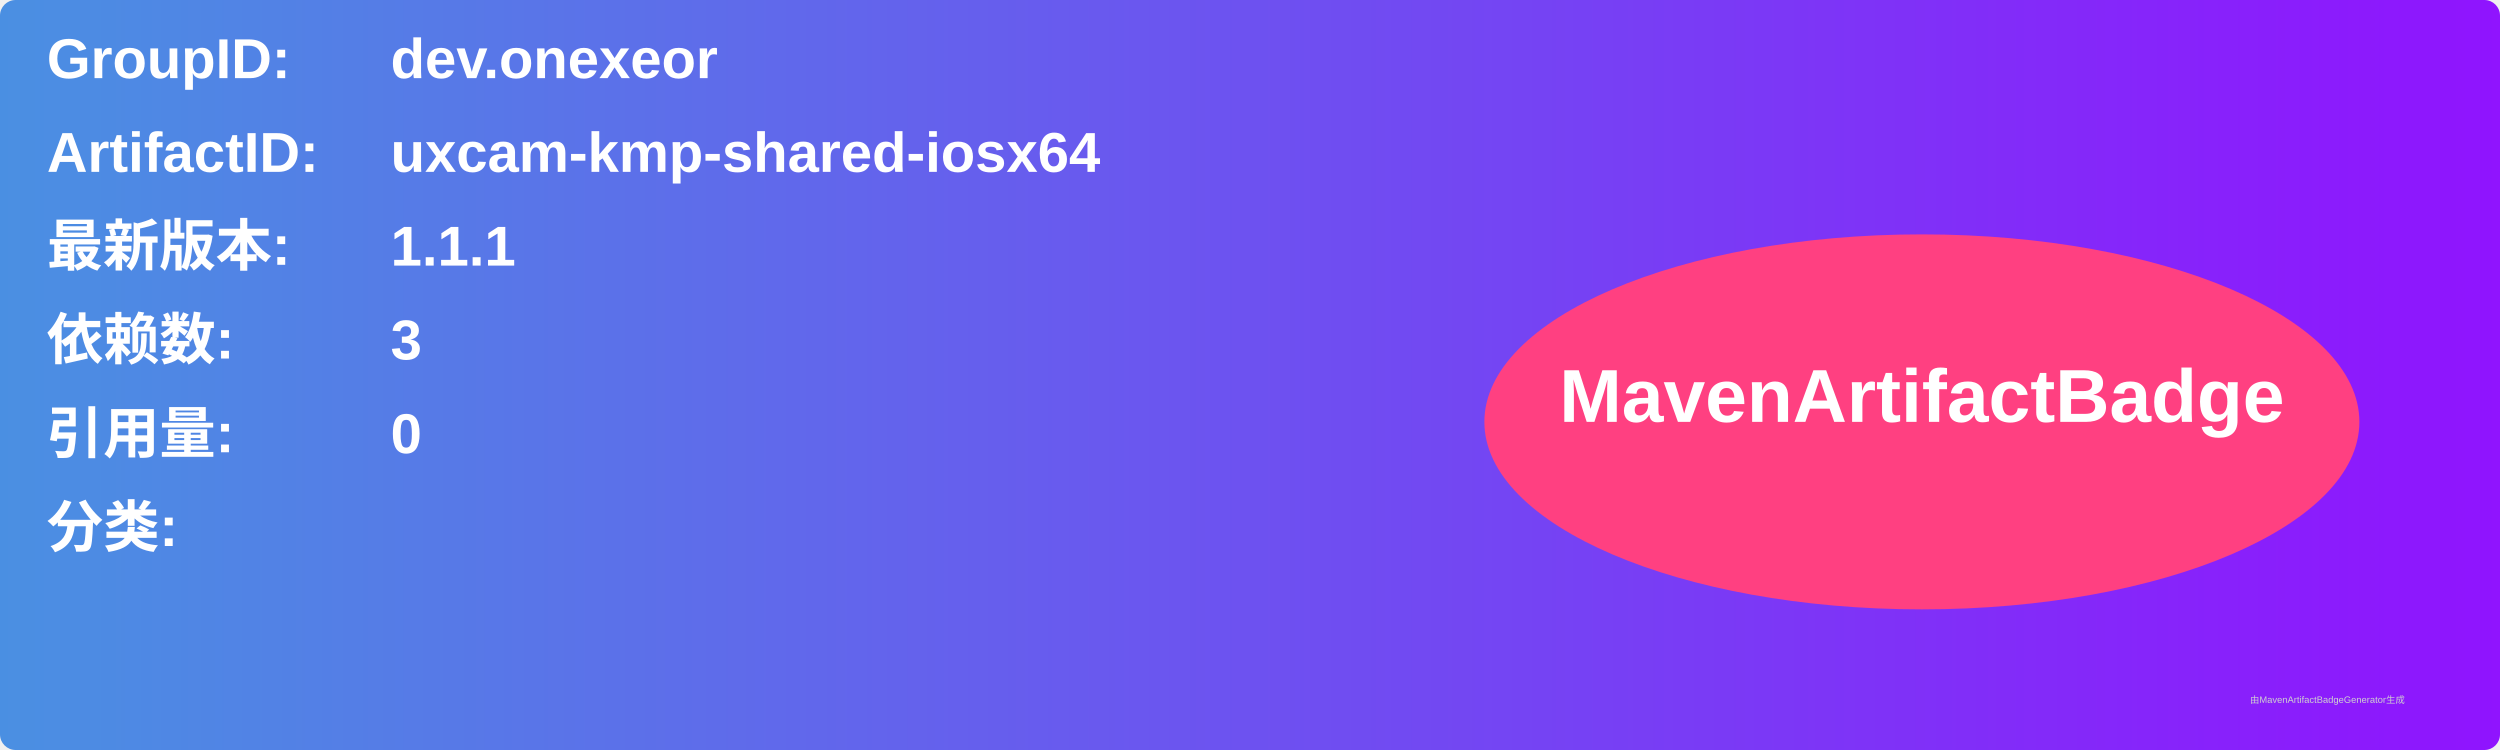
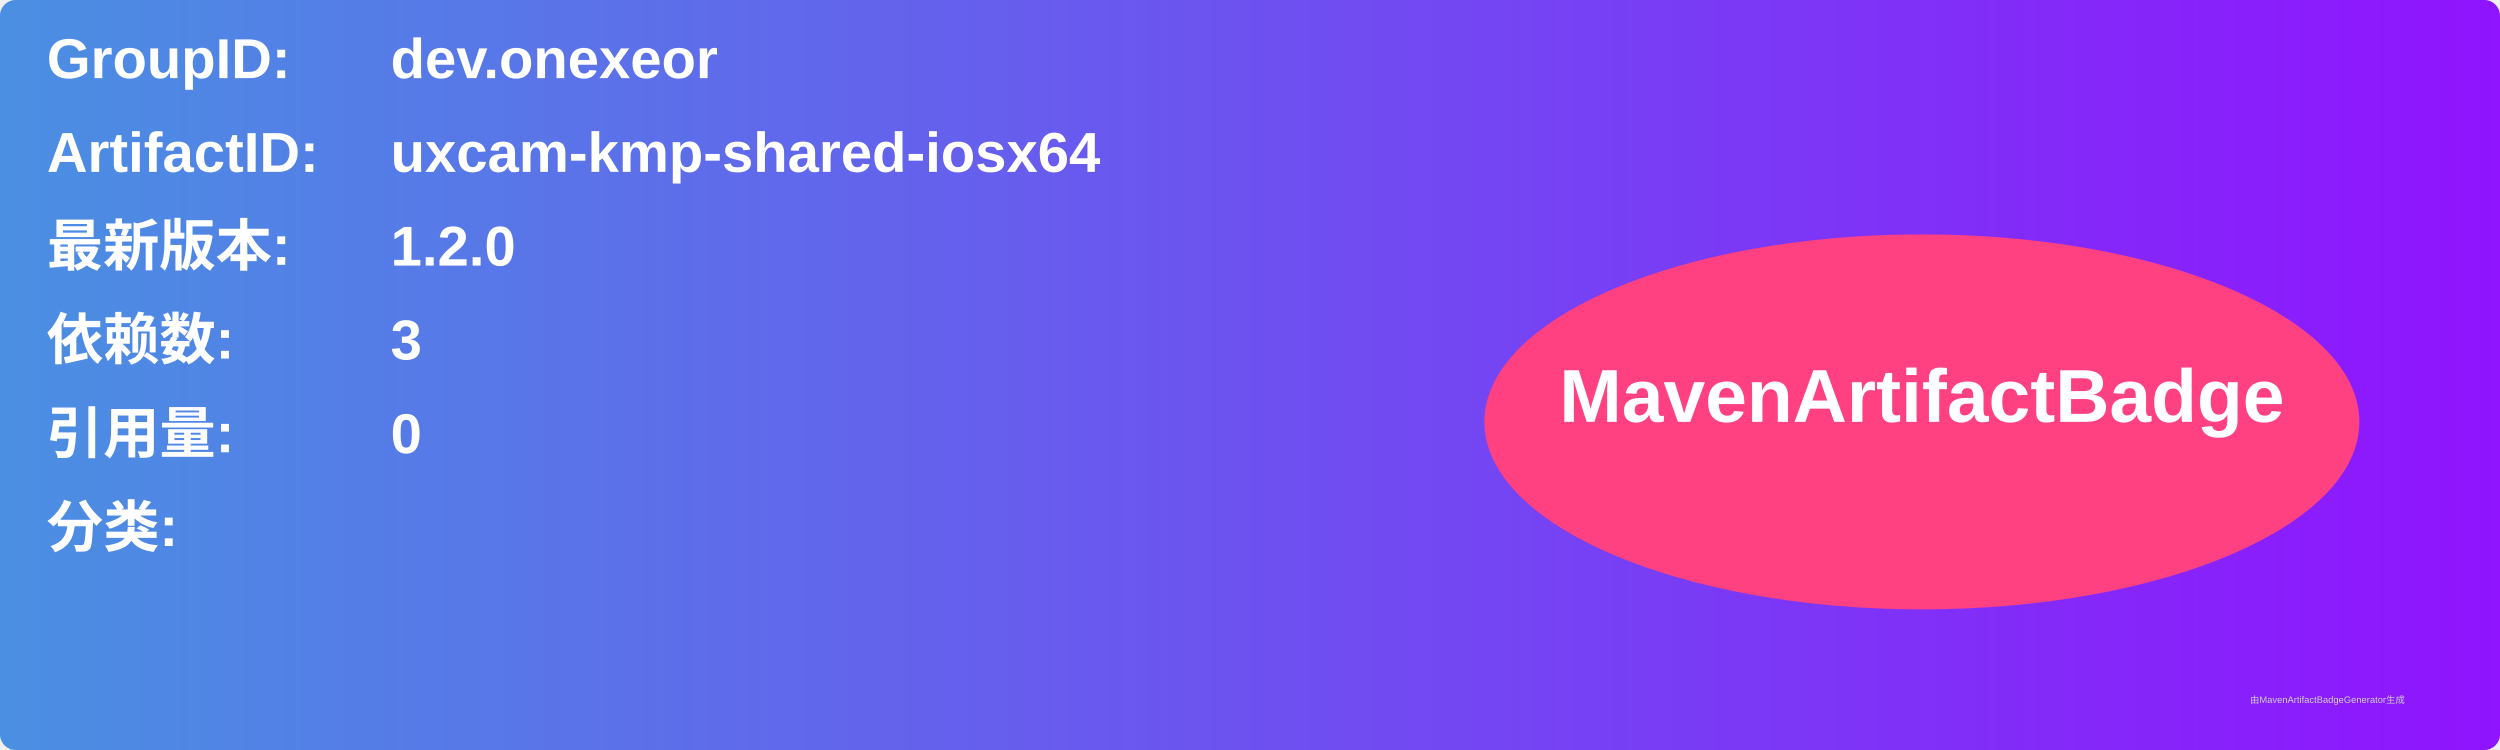
<svg xmlns="http://www.w3.org/2000/svg" width="800" height="240" viewBox="0 0 800 240">
  <linearGradient id="grad" x1="0%" y1="0%" x2="100%" y2="0%">
    <stop offset="0%" stop-color="#4a90e2" />
    <stop offset="100%" stop-color="#9013fe" />
  </linearGradient>
  <rect width="100%" height="100%" rx="5" ry="5" fill="url(#grad)" />
  <g transform="translate(15, 15)">
    <text x="0" y="10" font-family="Arial" font-size="18" fill="white" font-weight="bold" width="260">GroupID:</text>
    <text x="110" y="10" font-family="Arial" font-size="18" fill="white" font-weight="bold" width="460">dev.onexeor</text>
    <text x="0" y="40" font-family="Arial" font-size="18" fill="white" font-weight="bold" width="260">ArtifactID:</text>
    <text x="110" y="40" font-family="Arial" font-size="18" fill="white" font-weight="bold" width="460">uxcam-kmp-shared-iosx64</text>
    <text x="0" y="70" font-family="Arial" font-size="18" fill="white" font-weight="bold">最新版本:</text>
    <text x="110" y="70" font-family="Arial" font-size="18" fill="white" font-weight="bold">
-       <tspan font-weight="bold">1.1.1</tspan>
+       <tspan font-weight="bold">1.2.0</tspan>
    </text>
    <text x="0" y="100" font-family="Arial" font-size="18" fill="white" font-weight="bold">依赖数: </text>
    <text x="110" y="100" font-family="Arial" font-size="18" fill="white">
      <tspan font-weight="bold">3</tspan>
    </text>
    <text x="0" y="130" font-family="Arial" font-size="18" fill="white" font-weight="bold">引用量: </text>
    <text x="110" y="130" font-family="Arial" font-size="18" fill="white">
      <tspan font-weight="bold">0</tspan>
    </text>
    <text x="0" y="160" font-family="Arial" font-size="18" fill="white" font-weight="bold">分类:</text>
    <text x="10" y="190" font-family="Arial" font-size="10" fill="white">
      <tspan font-weight="bold" />
    </text>
    <ellipse cx="600" cy="120" rx="140" ry="60" fill="#ff4081" />
    <text x="600" y="120" text-anchor="middle" font-family="Arial" font-size="24" fill="white" font-weight="bold">MavenArtifactBadge</text>
  </g>
  <text x="720" y="225" font-family="Arial" font-size="3" fill="#d0d0d0">由MavenArtifactBadgeGenerator生成</text>
</svg>
